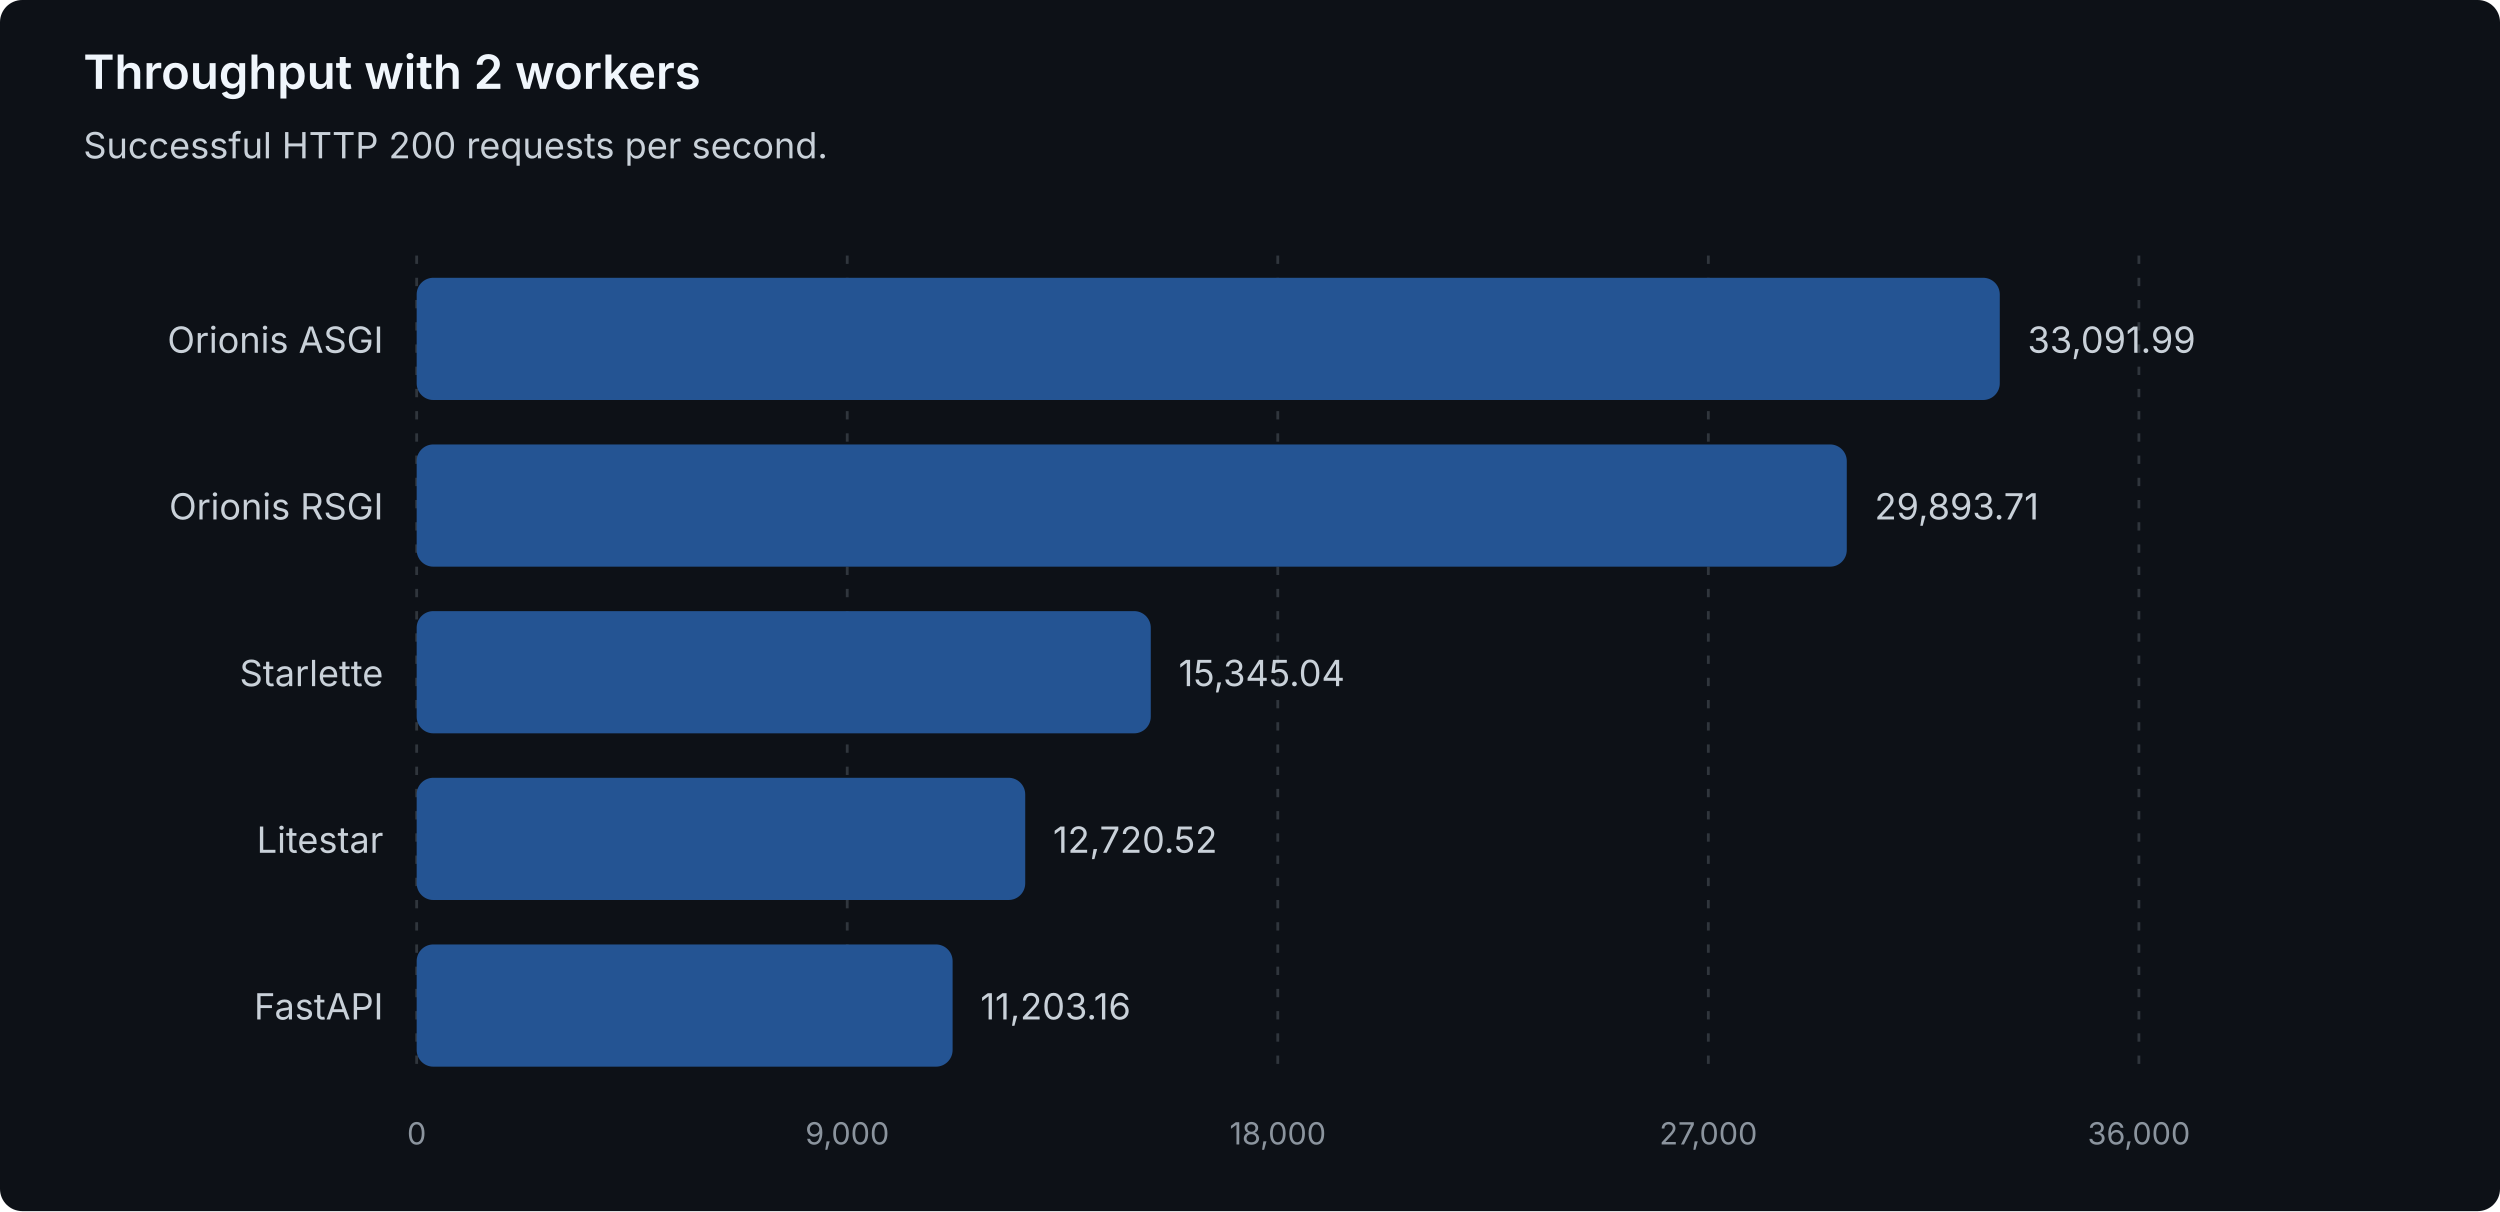
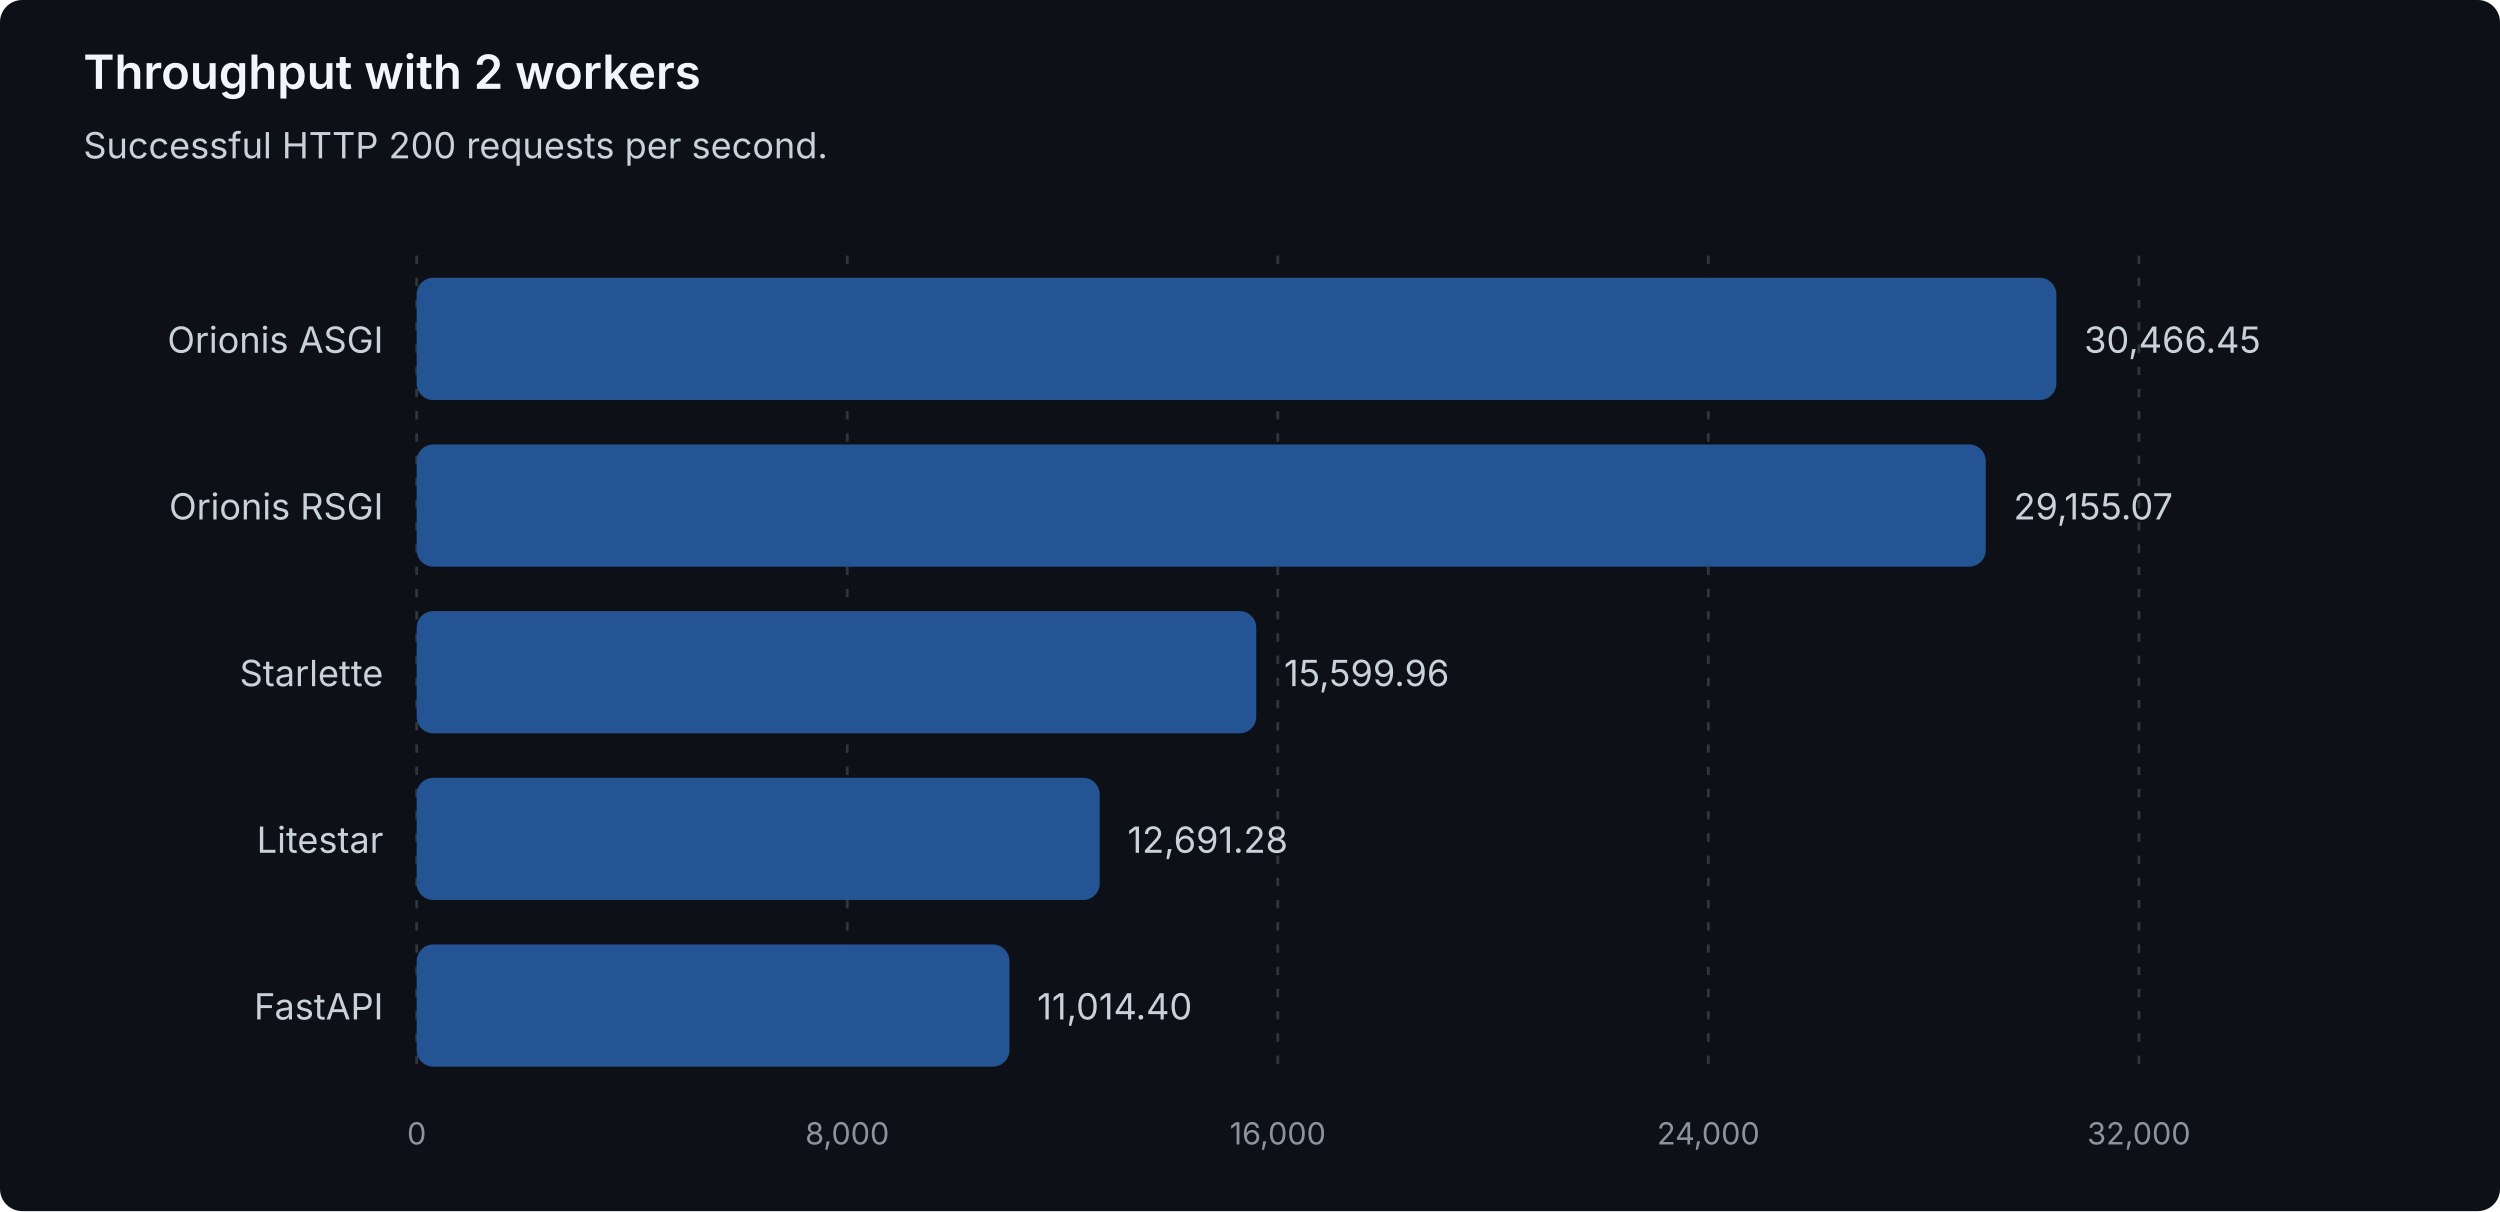
<svg xmlns="http://www.w3.org/2000/svg" width="900" height="436" viewBox="0 0 900 436" role="img" aria-labelledby="title description">
  <style>
text { font-family: system-ui, -apple-system, 'Segoe UI', sans-serif; }
.heading { fill: #f0f6fc; font-size: 17px; font-weight: 600; }
.label { fill: #c9d1d9; font-size: 13px; }
.muted { fill: #8b949e; font-size: 11px; }
.grid { stroke: #30363d; stroke-dasharray: 3 5; }
.bar { fill: #245493; }
</style>
  <rect width="900" height="436" rx="8" fill="#0d1117" />
  <text class="heading" x="30" y="32">Throughput with 2 workers</text>
  <text class="label" x="30" y="57">Successful HTTP 200 requests per second.</text>
  <line class="grid" x1="150.00" y1="92" x2="150.00" y2="388" />
  <text class="muted" x="150.00" y="412" text-anchor="middle">0</text>
  <line class="grid" x1="305.00" y1="92" x2="305.00" y2="388" />
-   <text class="muted" x="305.00" y="412" text-anchor="middle">9,000</text>
+   <text class="muted" x="305.00" y="412" text-anchor="middle">8,000</text>
  <line class="grid" x1="460.00" y1="92" x2="460.00" y2="388" />
-   <text class="muted" x="460.00" y="412" text-anchor="middle">18,000</text>
+   <text class="muted" x="460.00" y="412" text-anchor="middle">16,000</text>
  <line class="grid" x1="615.00" y1="92" x2="615.00" y2="388" />
-   <text class="muted" x="615.00" y="412" text-anchor="middle">27,000</text>
+   <text class="muted" x="615.00" y="412" text-anchor="middle">24,000</text>
  <line class="grid" x1="770.00" y1="92" x2="770.00" y2="388" />
-   <text class="muted" x="770.00" y="412" text-anchor="middle">36,000</text>
+   <text class="muted" x="770.00" y="412" text-anchor="middle">32,000</text>
  <g data-framework="orionis-asgi">
    <text class="label" x="138" y="127" text-anchor="end">Orionis ASGI</text>
-     <rect class="bar" x="150" y="100" width="569.92" height="44" rx="6" />
-     <text class="label" x="729.92" y="127">33,091.99</text>
+     <rect class="bar" x="150" y="100" width="590.29" height="44" rx="6" />
+     <text class="label" x="750.29" y="127">30,466.45</text>
  </g>
  <g data-framework="orionis-rsgi">
    <text class="label" x="138" y="187" text-anchor="end">Orionis RSGI</text>
-     <rect class="bar" x="150" y="160" width="514.84" height="44" rx="6" />
-     <text class="label" x="674.84" y="187">29,893.71</text>
+     <rect class="bar" x="150" y="160" width="564.88" height="44" rx="6" />
+     <text class="label" x="724.88" y="187">29,155.07</text>
  </g>
  <g data-framework="starlette">
    <text class="label" x="138" y="247" text-anchor="end">Starlette</text>
-     <rect class="bar" x="150" y="220" width="264.28" height="44" rx="6" />
-     <text class="label" x="424.28" y="247">15,345.04</text>
+     <rect class="bar" x="150" y="220" width="302.25" height="44" rx="6" />
+     <text class="label" x="462.25" y="247">15,599.96</text>
  </g>
  <g data-framework="litestar">
    <text class="label" x="138" y="307" text-anchor="end">Litestar</text>
-     <rect class="bar" x="150" y="280" width="219.08" height="44" rx="6" />
-     <text class="label" x="379.08" y="307">12,720.52</text>
+     <rect class="bar" x="150" y="280" width="245.89" height="44" rx="6" />
+     <text class="label" x="405.89" y="307">12,691.28</text>
  </g>
  <g data-framework="fastapi">
    <text class="label" x="138" y="367" text-anchor="end">FastAPI</text>
-     <rect class="bar" x="150" y="340" width="192.94" height="44" rx="6" />
-     <text class="label" x="352.94" y="367">11,203.16</text>
+     <rect class="bar" x="150" y="340" width="213.40" height="44" rx="6" />
+     <text class="label" x="373.40" y="367">11,014.40</text>
  </g>
</svg>
